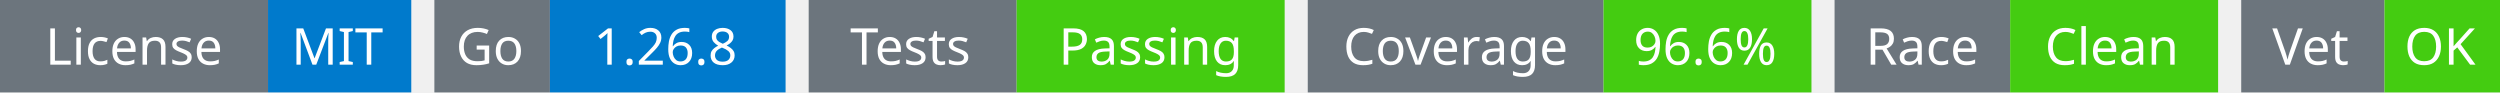
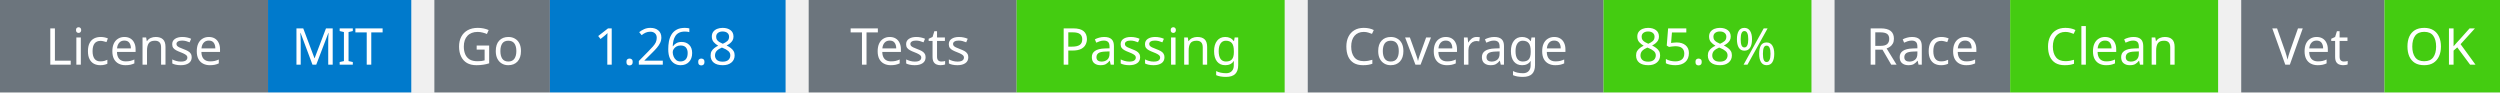
<svg xmlns="http://www.w3.org/2000/svg" width="541" height="20" viewBox="0 0 541 20">
  <g transform="translate(0, 0)">
    <rect x="0" y="0" width="58" height="20" fill="#6c757d" />
    <rect x="58" y="0" width="31" height="20" fill="#007acc" />
    <text x="29" y="14" text-anchor="middle" font-family="sans-serif" font-size="11" fill="white">License</text>
    <text x="73" y="14" text-anchor="middle" font-family="sans-serif" font-size="11" fill="white">MIT</text>
  </g>
  <g transform="translate(94, 0)">
    <rect x="0" y="0" width="25" height="20" fill="#6c757d" />
    <rect x="25" y="0" width="51" height="20" fill="#007acc" />
    <text x="12" y="14" text-anchor="middle" font-family="sans-serif" font-size="11" fill="white">Go</text>
    <text x="50" y="14" text-anchor="middle" font-family="sans-serif" font-size="11" fill="white">1.26.8</text>
  </g>
  <g transform="translate(175, 0)">
    <rect x="0" y="0" width="45" height="20" fill="#6c757d" />
    <rect x="45" y="0" width="58" height="20" fill="#4c1" />
    <text x="22" y="14" text-anchor="middle" font-family="sans-serif" font-size="11" fill="white">Tests</text>
    <text x="74" y="14" text-anchor="middle" font-family="sans-serif" font-size="11" fill="white">Passing</text>
  </g>
  <g transform="translate(283, 0)">
    <rect x="0" y="0" width="64" height="20" fill="#6c757d" />
    <rect x="64" y="0" width="45" height="20" fill="#4c1" />
    <text x="32" y="14" text-anchor="middle" font-family="sans-serif" font-size="11" fill="white">Coverage</text>
-     <text x="86" y="14" text-anchor="middle" font-family="sans-serif" font-size="11" fill="white">96.6%</text>
+     <text x="86" y="14" text-anchor="middle" font-family="sans-serif" font-size="11" fill="white">85.8%</text>
  </g>
  <g transform="translate(397, 0)">
    <rect x="0" y="0" width="38" height="20" fill="#6c757d" />
    <rect x="38" y="0" width="45" height="20" fill="#4c1" />
    <text x="19" y="14" text-anchor="middle" font-family="sans-serif" font-size="11" fill="white">Race</text>
    <text x="60" y="14" text-anchor="middle" font-family="sans-serif" font-size="11" fill="white">Clean</text>
  </g>
  <g transform="translate(485, 0)">
    <rect x="0" y="0" width="31" height="20" fill="#6c757d" />
    <rect x="31" y="0" width="25" height="20" fill="#4c1" />
    <text x="15" y="14" text-anchor="middle" font-family="sans-serif" font-size="11" fill="white">Vet</text>
    <text x="43" y="14" text-anchor="middle" font-family="sans-serif" font-size="11" fill="white">OK</text>
  </g>
</svg>
